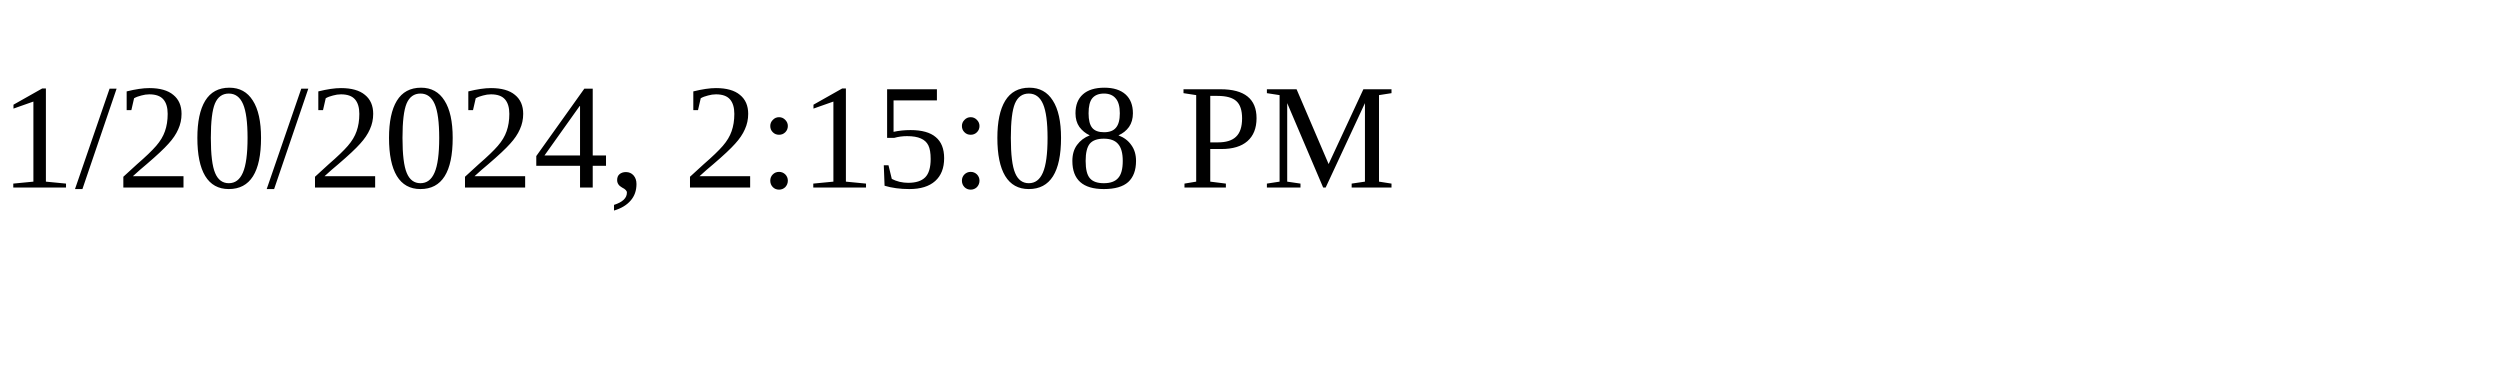
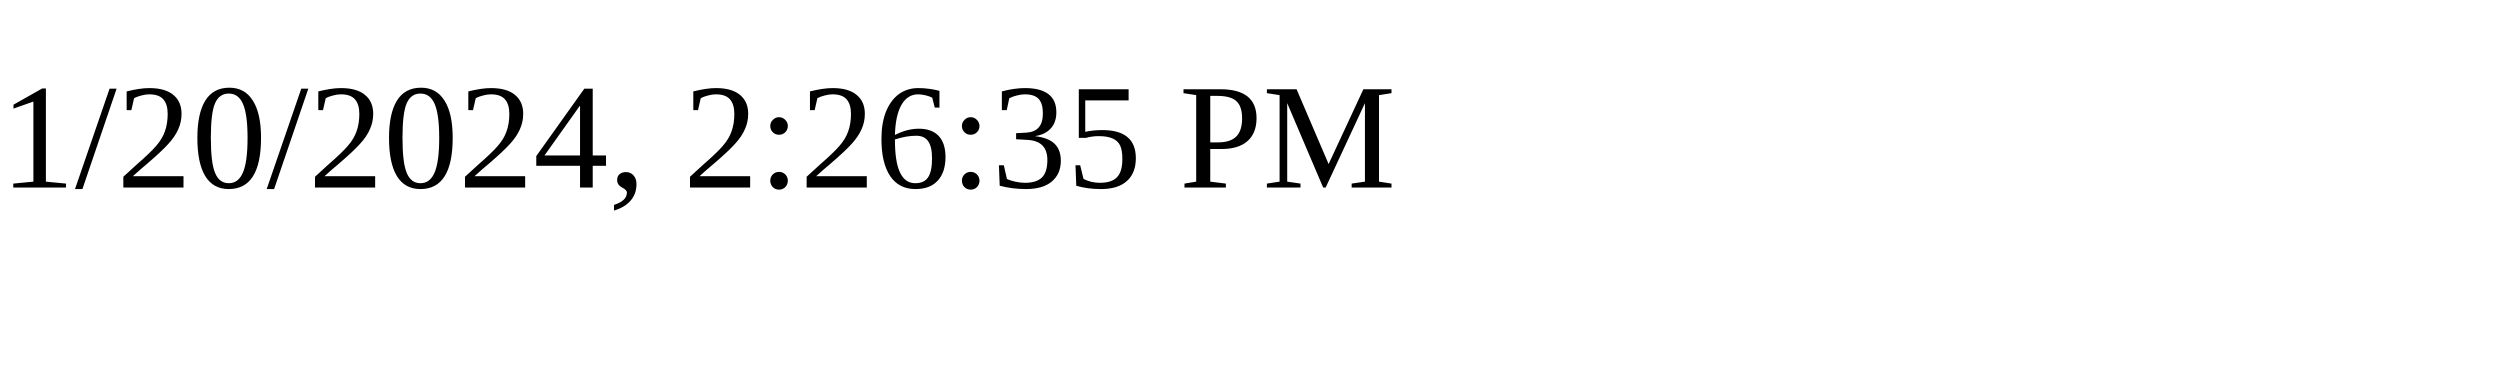
<svg xmlns="http://www.w3.org/2000/svg" height="30" width="200">
-   <text x="0" y="15">1/20/2024, 2:15:08 PM</text>
+   <text x="0" y="15">1/20/2024, 2:26:35 PM</text>
</svg>
